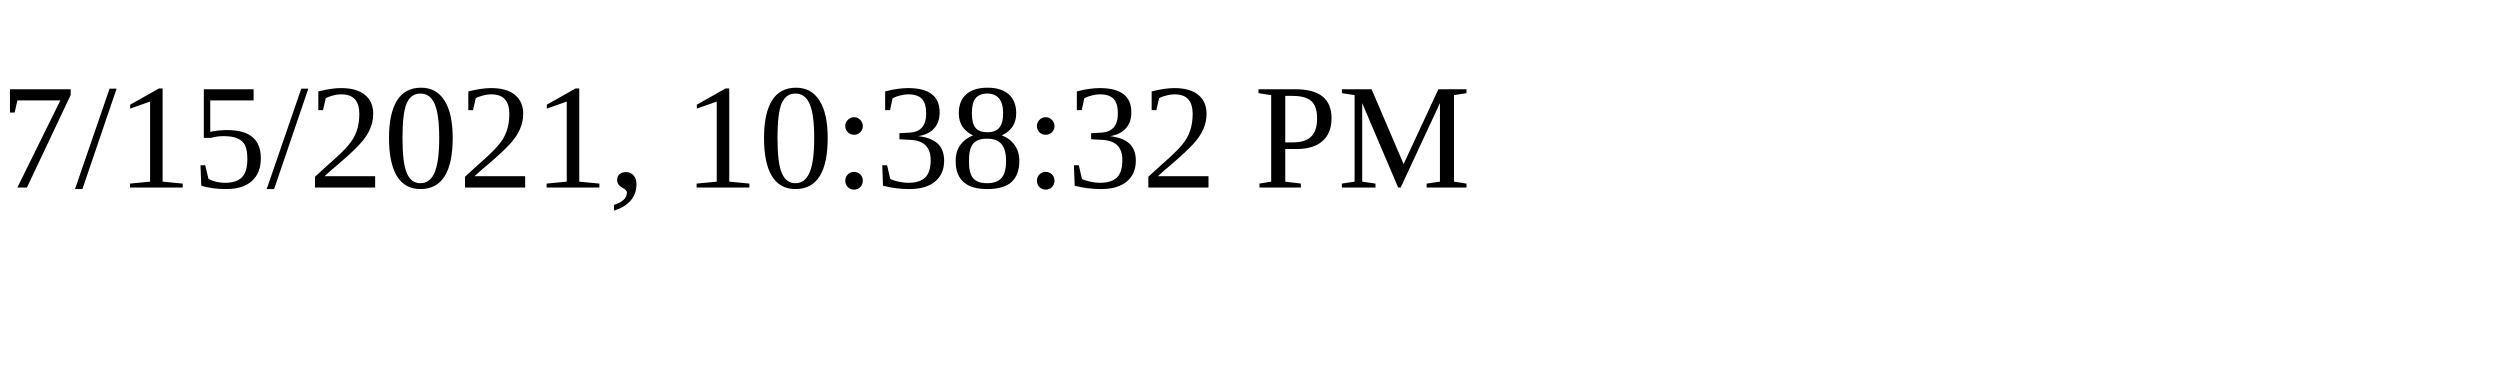
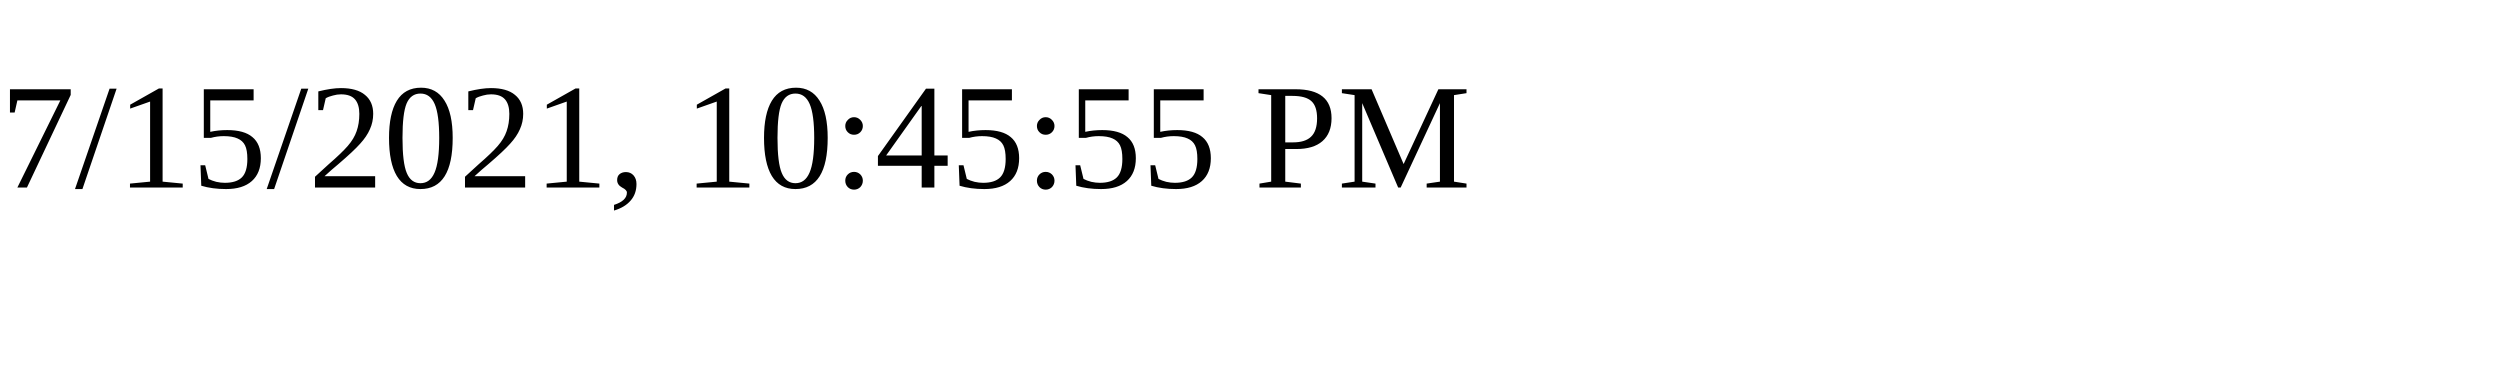
<svg xmlns="http://www.w3.org/2000/svg" height="30" width="200">
-   <text x="0" y="15">7/15/2021, 10:38:32 PM</text>
+   <text x="0" y="15">7/15/2021, 10:45:55 PM</text>
</svg>
